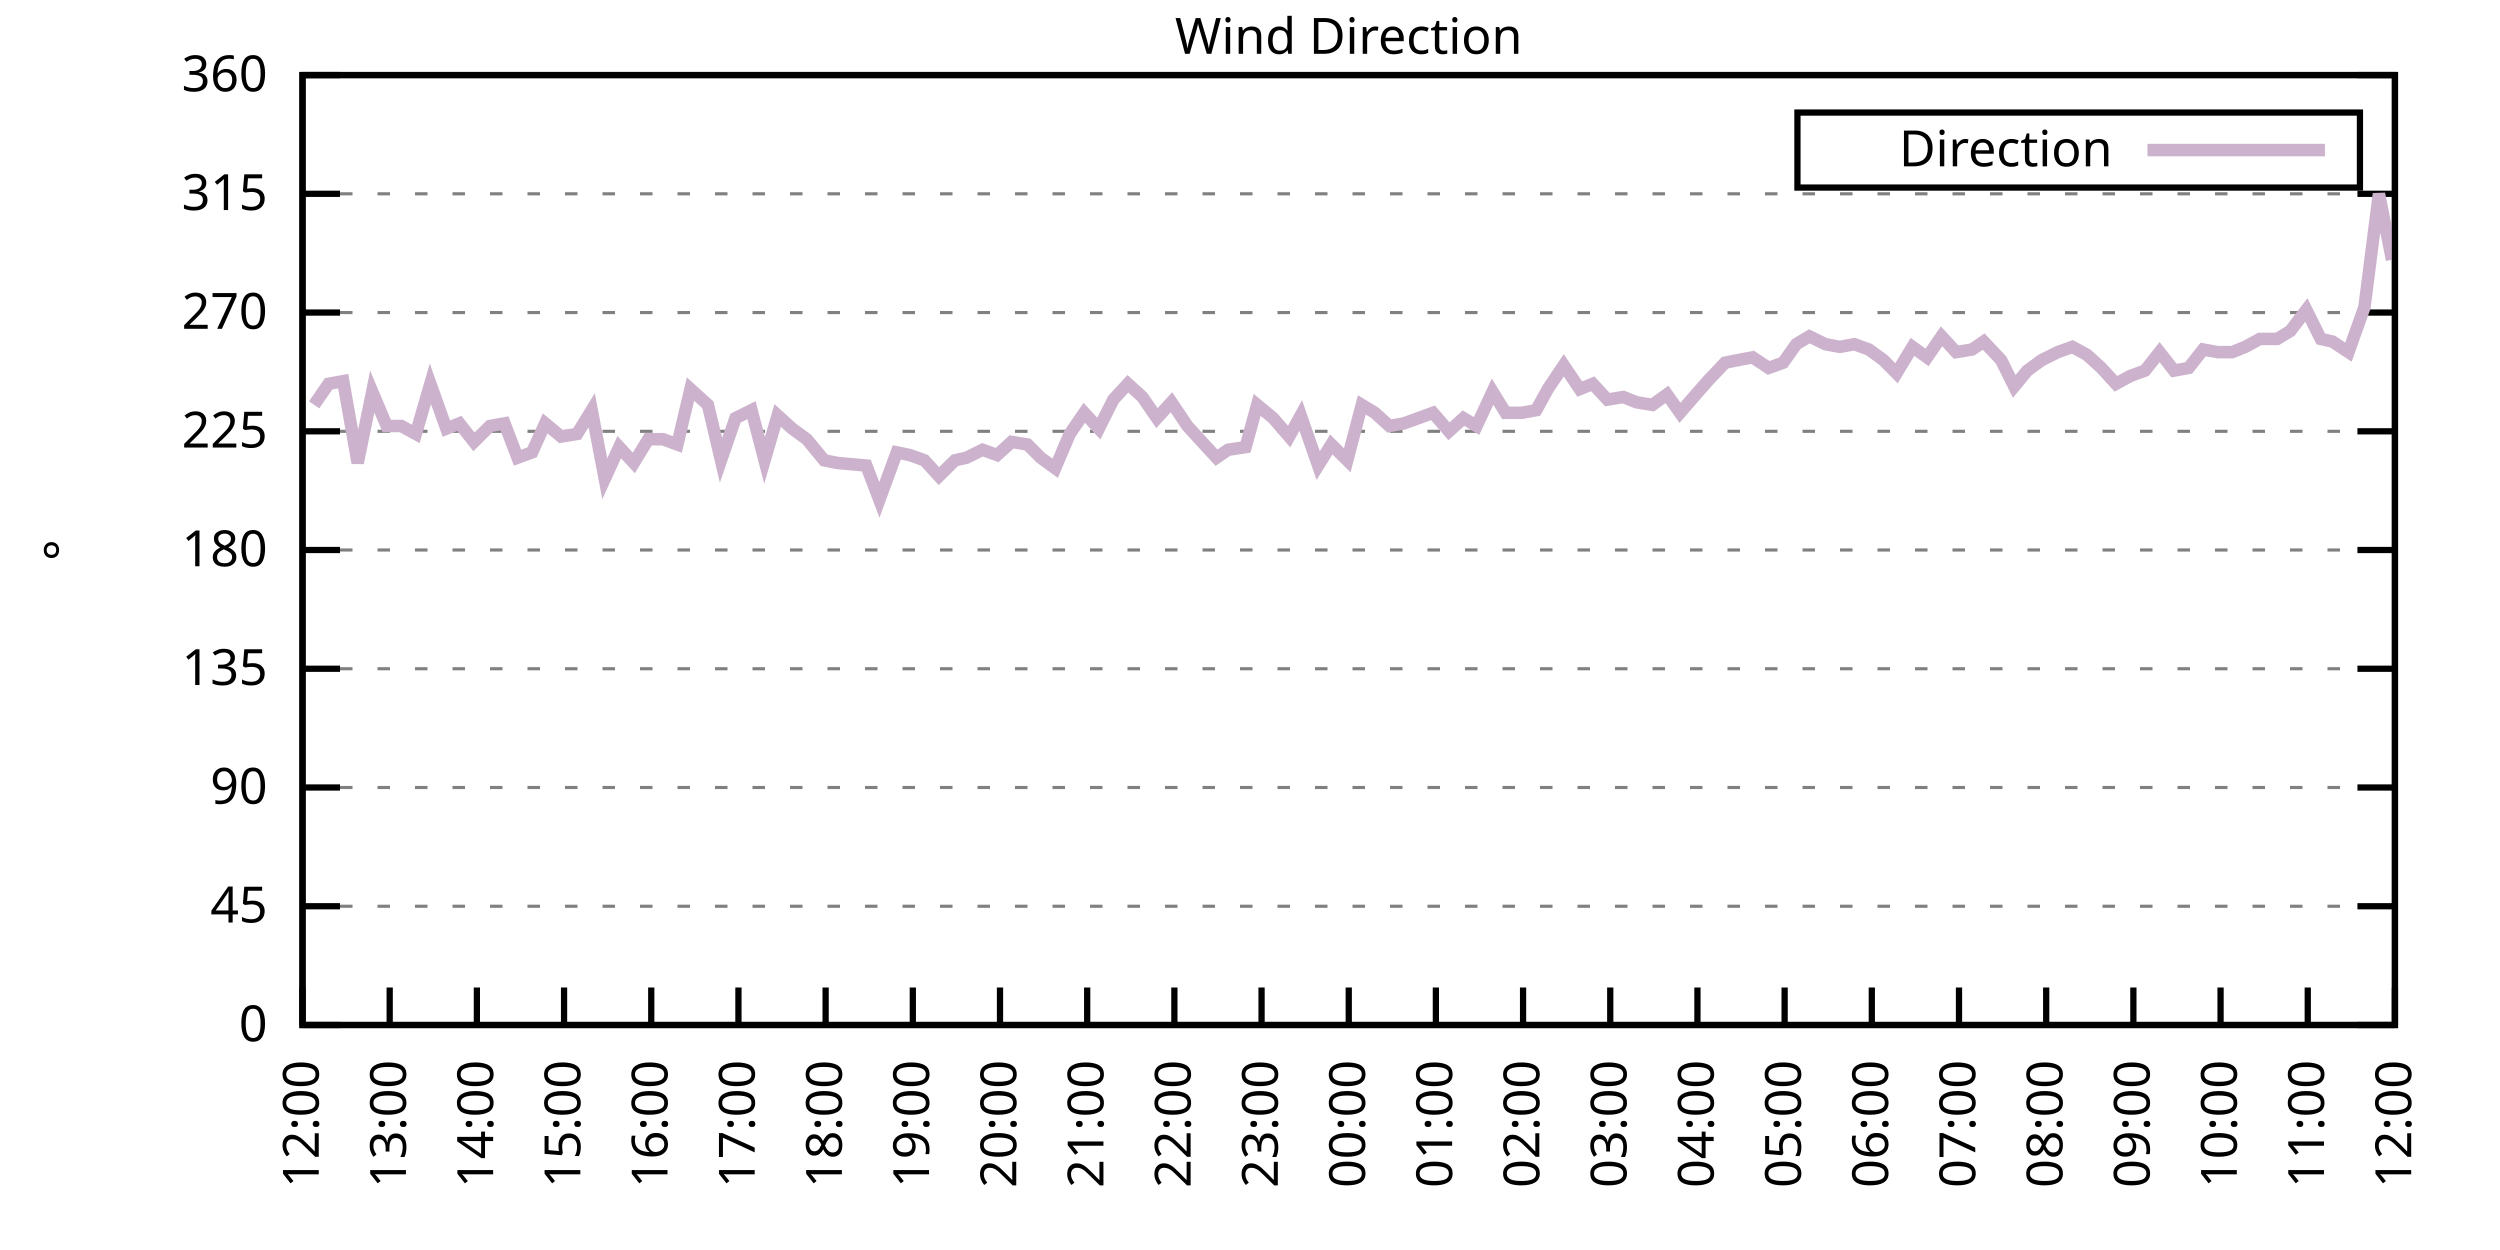
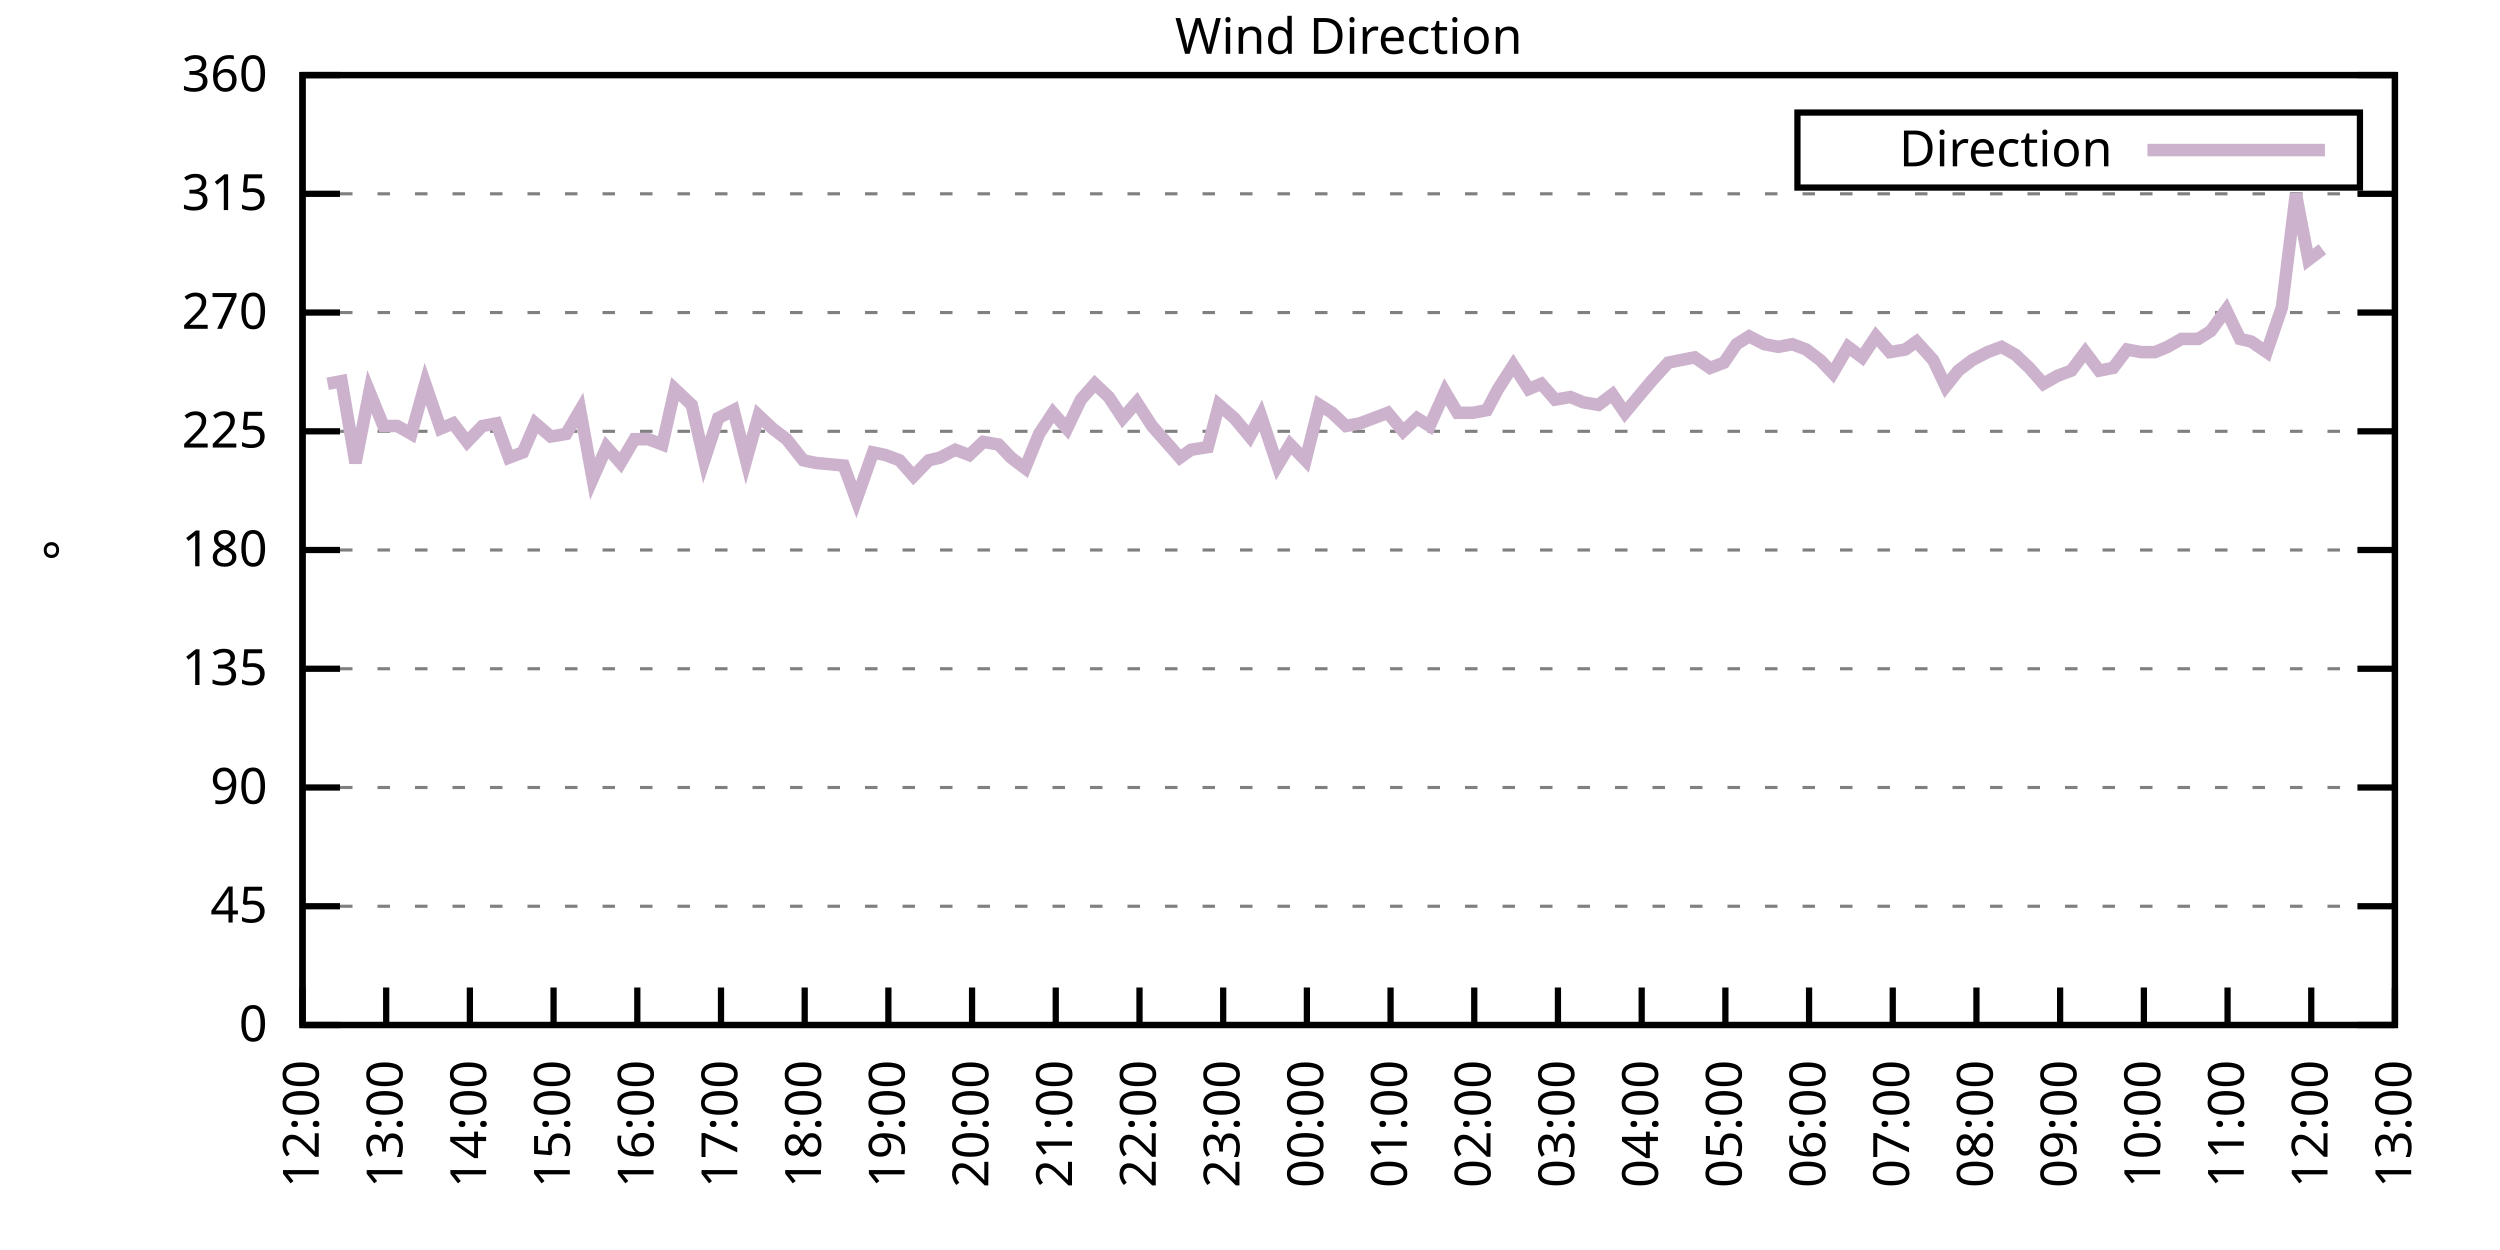
<svg xmlns="http://www.w3.org/2000/svg" xmlns:xlink="http://www.w3.org/1999/xlink" width="400" height="200" viewBox="0 0 400 200">
  <g id="gnuplot_canvas">
    <rect x="0" y="0" width="400" height="200" fill="none" />
    <defs>
      <circle id="gpDot" r="0.5" stroke-width="0.5" stroke="currentColor" />
      <path id="gpPt0" stroke-width="0.333" stroke="currentColor" d="M-1,0 h2 M0,-1 v2" />
      <path id="gpPt1" stroke-width="0.333" stroke="currentColor" d="M-1,-1 L1,1 M1,-1 L-1,1" />
      <path id="gpPt2" stroke-width="0.333" stroke="currentColor" d="M-1,0 L1,0 M0,-1 L0,1 M-1,-1 L1,1 M-1,1 L1,-1" />
      <rect id="gpPt3" stroke-width="0.333" stroke="currentColor" x="-1" y="-1" width="2" height="2" />
      <rect id="gpPt4" stroke-width="0.333" stroke="currentColor" fill="currentColor" x="-1" y="-1" width="2" height="2" />
      <circle id="gpPt5" stroke-width="0.333" stroke="currentColor" cx="0" cy="0" r="1" />
      <use xlink:href="#gpPt5" id="gpPt6" fill="currentColor" stroke="none" />
      <path id="gpPt7" stroke-width="0.333" stroke="currentColor" d="M0,-1.33 L-1.33,0.67 L1.33,0.67 z" />
      <use xlink:href="#gpPt7" id="gpPt8" fill="currentColor" stroke="none" />
      <use xlink:href="#gpPt7" id="gpPt9" stroke="currentColor" transform="rotate(180)" />
      <use xlink:href="#gpPt9" id="gpPt10" fill="currentColor" stroke="none" />
      <use xlink:href="#gpPt3" id="gpPt11" stroke="currentColor" transform="rotate(45)" />
      <use xlink:href="#gpPt11" id="gpPt12" fill="currentColor" stroke="none" />
      <path id="gpPt13" stroke-width="0.333" stroke="currentColor" d="M0,1.330 L1.265,0.411 L0.782,-1.067 L-0.782,-1.076 L-1.265,0.411 z" />
      <use xlink:href="#gpPt13" id="gpPt14" fill="currentColor" stroke="none" />
      <filter id="textbox" filterUnits="objectBoundingBox" x="0" y="0" height="1" width="1">
        <feFlood flood-color="white" flood-opacity="1" result="bgnd" />
        <feComposite in="SourceGraphic" in2="bgnd" operator="atop" />
      </filter>
      <filter id="greybox" filterUnits="objectBoundingBox" x="0" y="0" height="1" width="1">
        <feFlood flood-color="lightgrey" flood-opacity="1" result="grey" />
        <feComposite in="SourceGraphic" in2="grey" operator="atop" />
      </filter>
    </defs>
    <g fill="none" color="white" stroke="currentColor" stroke-width="1.00" stroke-linecap="butt" stroke-linejoin="miter">
</g>
    <g fill="none" color="black" stroke="currentColor" stroke-width="1.00" stroke-linecap="butt" stroke-linejoin="miter">
      <g stroke="none" shape-rendering="crispEdges">
        <polygon fill="rgb(255, 255, 255)" points="48.40,164.00 383.18,164.00 383.18,12.02 48.40,12.02 " />
      </g>
    </g>
    <g fill="none" color="black" stroke="currentColor" stroke-width="1.00" stroke-linecap="butt" stroke-linejoin="miter">
</g>
    <g fill="none" color="black" stroke="black" stroke-width="0.50" stroke-linecap="butt" stroke-linejoin="miter">
</g>
    <g fill="none" color="gray" stroke="currentColor" stroke-width="0.50" stroke-linecap="butt" stroke-linejoin="miter">
      <path stroke="gray" stroke-dasharray="2,4" class="gridline" d="M48.40,164.00 L383.19,164.00  " />
    </g>
    <g fill="none" color="gray" stroke="gray" stroke-width="1.00" stroke-linecap="butt" stroke-linejoin="miter">
</g>
    <g fill="none" color="black" stroke="currentColor" stroke-width="1.00" stroke-linecap="butt" stroke-linejoin="miter">
      <path stroke="black" d="M48.40,164.00 L54.40,164.00 M383.19,164.00 L377.19,164.00  " />
      <g transform="translate(42.80,166.60)" stroke="none" fill="black" font-family="Sans" font-size="8.00" text-anchor="end">
        <text>
          <tspan font-family="Sans"> 0</tspan>
        </text>
      </g>
    </g>
    <g fill="none" color="black" stroke="currentColor" stroke-width="1.00" stroke-linecap="butt" stroke-linejoin="miter">
</g>
    <g fill="none" color="black" stroke="black" stroke-width="0.50" stroke-linecap="butt" stroke-linejoin="miter">
</g>
    <g fill="none" color="gray" stroke="currentColor" stroke-width="0.50" stroke-linecap="butt" stroke-linejoin="miter">
      <path stroke="gray" stroke-dasharray="2,4" class="gridline" d="M48.40,145.00 L383.19,145.00  " />
    </g>
    <g fill="none" color="gray" stroke="gray" stroke-width="1.00" stroke-linecap="butt" stroke-linejoin="miter">
</g>
    <g fill="none" color="black" stroke="currentColor" stroke-width="1.00" stroke-linecap="butt" stroke-linejoin="miter">
      <path stroke="black" d="M48.40,145.00 L54.40,145.00 M383.19,145.00 L377.19,145.00  " />
      <g transform="translate(42.80,147.60)" stroke="none" fill="black" font-family="Sans" font-size="8.00" text-anchor="end">
        <text>
          <tspan font-family="Sans"> 45</tspan>
        </text>
      </g>
    </g>
    <g fill="none" color="black" stroke="currentColor" stroke-width="1.00" stroke-linecap="butt" stroke-linejoin="miter">
</g>
    <g fill="none" color="black" stroke="black" stroke-width="0.50" stroke-linecap="butt" stroke-linejoin="miter">
</g>
    <g fill="none" color="gray" stroke="currentColor" stroke-width="0.50" stroke-linecap="butt" stroke-linejoin="miter">
      <path stroke="gray" stroke-dasharray="2,4" class="gridline" d="M48.40,126.00 L383.19,126.00  " />
    </g>
    <g fill="none" color="gray" stroke="gray" stroke-width="1.00" stroke-linecap="butt" stroke-linejoin="miter">
</g>
    <g fill="none" color="black" stroke="currentColor" stroke-width="1.00" stroke-linecap="butt" stroke-linejoin="miter">
      <path stroke="black" d="M48.40,126.00 L54.40,126.00 M383.19,126.00 L377.19,126.00  " />
      <g transform="translate(42.80,128.60)" stroke="none" fill="black" font-family="Sans" font-size="8.00" text-anchor="end">
        <text>
          <tspan font-family="Sans"> 90</tspan>
        </text>
      </g>
    </g>
    <g fill="none" color="black" stroke="currentColor" stroke-width="1.00" stroke-linecap="butt" stroke-linejoin="miter">
</g>
    <g fill="none" color="black" stroke="black" stroke-width="0.50" stroke-linecap="butt" stroke-linejoin="miter">
</g>
    <g fill="none" color="gray" stroke="currentColor" stroke-width="0.50" stroke-linecap="butt" stroke-linejoin="miter">
      <path stroke="gray" stroke-dasharray="2,4" class="gridline" d="M48.40,107.00 L383.19,107.00  " />
    </g>
    <g fill="none" color="gray" stroke="gray" stroke-width="1.00" stroke-linecap="butt" stroke-linejoin="miter">
</g>
    <g fill="none" color="black" stroke="currentColor" stroke-width="1.00" stroke-linecap="butt" stroke-linejoin="miter">
      <path stroke="black" d="M48.40,107.00 L54.40,107.00 M383.19,107.00 L377.19,107.00  " />
      <g transform="translate(42.80,109.60)" stroke="none" fill="black" font-family="Sans" font-size="8.00" text-anchor="end">
        <text>
          <tspan font-family="Sans"> 135</tspan>
        </text>
      </g>
    </g>
    <g fill="none" color="black" stroke="currentColor" stroke-width="1.00" stroke-linecap="butt" stroke-linejoin="miter">
</g>
    <g fill="none" color="black" stroke="black" stroke-width="0.50" stroke-linecap="butt" stroke-linejoin="miter">
</g>
    <g fill="none" color="gray" stroke="currentColor" stroke-width="0.50" stroke-linecap="butt" stroke-linejoin="miter">
      <path stroke="gray" stroke-dasharray="2,4" class="gridline" d="M48.40,88.00 L383.19,88.00  " />
    </g>
    <g fill="none" color="gray" stroke="gray" stroke-width="1.00" stroke-linecap="butt" stroke-linejoin="miter">
</g>
    <g fill="none" color="black" stroke="currentColor" stroke-width="1.00" stroke-linecap="butt" stroke-linejoin="miter">
      <path stroke="black" d="M48.40,88.00 L54.40,88.00 M383.19,88.00 L377.19,88.00  " />
      <g transform="translate(42.80,90.60)" stroke="none" fill="black" font-family="Sans" font-size="8.00" text-anchor="end">
        <text>
          <tspan font-family="Sans"> 180</tspan>
        </text>
      </g>
    </g>
    <g fill="none" color="black" stroke="currentColor" stroke-width="1.00" stroke-linecap="butt" stroke-linejoin="miter">
</g>
    <g fill="none" color="black" stroke="black" stroke-width="0.50" stroke-linecap="butt" stroke-linejoin="miter">
</g>
    <g fill="none" color="gray" stroke="currentColor" stroke-width="0.50" stroke-linecap="butt" stroke-linejoin="miter">
      <path stroke="gray" stroke-dasharray="2,4" class="gridline" d="M48.40,69.01 L383.19,69.01  " />
    </g>
    <g fill="none" color="gray" stroke="gray" stroke-width="1.00" stroke-linecap="butt" stroke-linejoin="miter">
</g>
    <g fill="none" color="black" stroke="currentColor" stroke-width="1.00" stroke-linecap="butt" stroke-linejoin="miter">
      <path stroke="black" d="M48.40,69.01 L54.40,69.01 M383.19,69.01 L377.19,69.01  " />
      <g transform="translate(42.80,71.61)" stroke="none" fill="black" font-family="Sans" font-size="8.00" text-anchor="end">
        <text>
          <tspan font-family="Sans"> 225</tspan>
        </text>
      </g>
    </g>
    <g fill="none" color="black" stroke="currentColor" stroke-width="1.00" stroke-linecap="butt" stroke-linejoin="miter">
</g>
    <g fill="none" color="black" stroke="black" stroke-width="0.50" stroke-linecap="butt" stroke-linejoin="miter">
</g>
    <g fill="none" color="gray" stroke="currentColor" stroke-width="0.50" stroke-linecap="butt" stroke-linejoin="miter">
      <path stroke="gray" stroke-dasharray="2,4" class="gridline" d="M48.40,50.01 L383.19,50.01  " />
    </g>
    <g fill="none" color="gray" stroke="gray" stroke-width="1.00" stroke-linecap="butt" stroke-linejoin="miter">
</g>
    <g fill="none" color="black" stroke="currentColor" stroke-width="1.00" stroke-linecap="butt" stroke-linejoin="miter">
      <path stroke="black" d="M48.40,50.01 L54.40,50.01 M383.19,50.01 L377.19,50.01  " />
      <g transform="translate(42.80,52.61)" stroke="none" fill="black" font-family="Sans" font-size="8.00" text-anchor="end">
        <text>
          <tspan font-family="Sans"> 270</tspan>
        </text>
      </g>
    </g>
    <g fill="none" color="black" stroke="currentColor" stroke-width="1.00" stroke-linecap="butt" stroke-linejoin="miter">
</g>
    <g fill="none" color="black" stroke="black" stroke-width="0.50" stroke-linecap="butt" stroke-linejoin="miter">
</g>
    <g fill="none" color="gray" stroke="currentColor" stroke-width="0.50" stroke-linecap="butt" stroke-linejoin="miter">
      <path stroke="gray" stroke-dasharray="2,4" class="gridline" d="M48.40,31.01 L383.19,31.01  " />
    </g>
    <g fill="none" color="gray" stroke="gray" stroke-width="1.00" stroke-linecap="butt" stroke-linejoin="miter">
</g>
    <g fill="none" color="black" stroke="currentColor" stroke-width="1.00" stroke-linecap="butt" stroke-linejoin="miter">
      <path stroke="black" d="M48.40,31.01 L54.40,31.01 M383.19,31.01 L377.19,31.01  " />
      <g transform="translate(42.80,33.61)" stroke="none" fill="black" font-family="Sans" font-size="8.00" text-anchor="end">
        <text>
          <tspan font-family="Sans"> 315</tspan>
        </text>
      </g>
    </g>
    <g fill="none" color="black" stroke="currentColor" stroke-width="1.00" stroke-linecap="butt" stroke-linejoin="miter">
</g>
    <g fill="none" color="black" stroke="black" stroke-width="0.50" stroke-linecap="butt" stroke-linejoin="miter">
</g>
    <g fill="none" color="gray" stroke="currentColor" stroke-width="0.50" stroke-linecap="butt" stroke-linejoin="miter">
      <path stroke="gray" stroke-dasharray="2,4" class="gridline" d="M48.40,12.01 L383.19,12.01  " />
    </g>
    <g fill="none" color="gray" stroke="gray" stroke-width="1.00" stroke-linecap="butt" stroke-linejoin="miter">
</g>
    <g fill="none" color="black" stroke="currentColor" stroke-width="1.00" stroke-linecap="butt" stroke-linejoin="miter">
      <path stroke="black" d="M48.40,12.01 L54.40,12.01 M383.19,12.01 L377.19,12.01  " />
      <g transform="translate(42.80,14.61)" stroke="none" fill="black" font-family="Sans" font-size="8.00" text-anchor="end">
        <text>
          <tspan font-family="Sans"> 360</tspan>
        </text>
      </g>
    </g>
    <g fill="none" color="black" stroke="currentColor" stroke-width="1.00" stroke-linecap="butt" stroke-linejoin="miter">
      <path stroke="black" d="M48.40,164.00 L48.40,158.00  " />
      <g transform="translate(51.00,169.60) rotate(270.00)" stroke="none" fill="black" font-family="Sans" font-size="8.00" text-anchor="end">
        <text>
          <tspan font-family="Sans">12:00</tspan>
        </text>
      </g>
    </g>
    <g fill="none" color="black" stroke="currentColor" stroke-width="1.00" stroke-linecap="butt" stroke-linejoin="miter">
-       <path stroke="black" d="M62.35,164.00 L62.35,158.00  " />
-       <g transform="translate(64.95,169.60) rotate(270.00)" stroke="none" fill="black" font-family="Sans" font-size="8.00" text-anchor="end">
+       <path stroke="black" d="M61.79,164.00 L61.79,158.00  " />
+       <g transform="translate(64.39,169.60) rotate(270.00)" stroke="none" fill="black" font-family="Sans" font-size="8.00" text-anchor="end">
        <text>
          <tspan font-family="Sans">13:00</tspan>
        </text>
      </g>
    </g>
    <g fill="none" color="black" stroke="currentColor" stroke-width="1.00" stroke-linecap="butt" stroke-linejoin="miter">
-       <path stroke="black" d="M76.30,164.00 L76.30,158.00  " />
-       <g transform="translate(78.90,169.60) rotate(270.00)" stroke="none" fill="black" font-family="Sans" font-size="8.00" text-anchor="end">
+       <path stroke="black" d="M75.18,164.00 L75.18,158.00  " />
+       <g transform="translate(77.78,169.60) rotate(270.00)" stroke="none" fill="black" font-family="Sans" font-size="8.00" text-anchor="end">
        <text>
          <tspan font-family="Sans">14:00</tspan>
        </text>
      </g>
    </g>
    <g fill="none" color="black" stroke="currentColor" stroke-width="1.00" stroke-linecap="butt" stroke-linejoin="miter">
-       <path stroke="black" d="M90.25,164.00 L90.25,158.00  " />
-       <g transform="translate(92.85,169.60) rotate(270.00)" stroke="none" fill="black" font-family="Sans" font-size="8.00" text-anchor="end">
+       <path stroke="black" d="M88.57,164.00 L88.57,158.00  " />
+       <g transform="translate(91.17,169.60) rotate(270.00)" stroke="none" fill="black" font-family="Sans" font-size="8.00" text-anchor="end">
        <text>
          <tspan font-family="Sans">15:00</tspan>
        </text>
      </g>
    </g>
    <g fill="none" color="black" stroke="currentColor" stroke-width="1.00" stroke-linecap="butt" stroke-linejoin="miter">
-       <path stroke="black" d="M104.20,164.00 L104.20,158.00  " />
-       <g transform="translate(106.80,169.60) rotate(270.00)" stroke="none" fill="black" font-family="Sans" font-size="8.00" text-anchor="end">
+       <path stroke="black" d="M101.97,164.00 L101.97,158.00  " />
+       <g transform="translate(104.57,169.60) rotate(270.00)" stroke="none" fill="black" font-family="Sans" font-size="8.00" text-anchor="end">
        <text>
          <tspan font-family="Sans">16:00</tspan>
        </text>
      </g>
    </g>
    <g fill="none" color="black" stroke="currentColor" stroke-width="1.00" stroke-linecap="butt" stroke-linejoin="miter">
-       <path stroke="black" d="M118.15,164.00 L118.15,158.00  " />
-       <g transform="translate(120.75,169.60) rotate(270.00)" stroke="none" fill="black" font-family="Sans" font-size="8.00" text-anchor="end">
+       <path stroke="black" d="M115.36,164.00 L115.36,158.00  " />
+       <g transform="translate(117.96,169.60) rotate(270.00)" stroke="none" fill="black" font-family="Sans" font-size="8.00" text-anchor="end">
        <text>
          <tspan font-family="Sans">17:00</tspan>
        </text>
      </g>
    </g>
    <g fill="none" color="black" stroke="currentColor" stroke-width="1.00" stroke-linecap="butt" stroke-linejoin="miter">
-       <path stroke="black" d="M132.10,164.00 L132.10,158.00  " />
-       <g transform="translate(134.70,169.60) rotate(270.00)" stroke="none" fill="black" font-family="Sans" font-size="8.00" text-anchor="end">
+       <path stroke="black" d="M128.75,164.00 L128.75,158.00  " />
+       <g transform="translate(131.35,169.60) rotate(270.00)" stroke="none" fill="black" font-family="Sans" font-size="8.00" text-anchor="end">
        <text>
          <tspan font-family="Sans">18:00</tspan>
        </text>
      </g>
    </g>
    <g fill="none" color="black" stroke="currentColor" stroke-width="1.00" stroke-linecap="butt" stroke-linejoin="miter">
-       <path stroke="black" d="M146.05,164.00 L146.05,158.00  " />
-       <g transform="translate(148.65,169.60) rotate(270.00)" stroke="none" fill="black" font-family="Sans" font-size="8.00" text-anchor="end">
+       <path stroke="black" d="M142.14,164.00 L142.14,158.00  " />
+       <g transform="translate(144.74,169.60) rotate(270.00)" stroke="none" fill="black" font-family="Sans" font-size="8.00" text-anchor="end">
        <text>
          <tspan font-family="Sans">19:00</tspan>
        </text>
      </g>
    </g>
    <g fill="none" color="black" stroke="currentColor" stroke-width="1.00" stroke-linecap="butt" stroke-linejoin="miter">
-       <path stroke="black" d="M160.00,164.00 L160.00,158.00  " />
-       <g transform="translate(162.60,169.60) rotate(270.00)" stroke="none" fill="black" font-family="Sans" font-size="8.00" text-anchor="end">
+       <path stroke="black" d="M155.53,164.00 L155.53,158.00  " />
+       <g transform="translate(158.13,169.60) rotate(270.00)" stroke="none" fill="black" font-family="Sans" font-size="8.00" text-anchor="end">
        <text>
          <tspan font-family="Sans">20:00</tspan>
        </text>
      </g>
    </g>
    <g fill="none" color="black" stroke="currentColor" stroke-width="1.00" stroke-linecap="butt" stroke-linejoin="miter">
-       <path stroke="black" d="M173.95,164.00 L173.95,158.00  " />
-       <g transform="translate(176.55,169.60) rotate(270.00)" stroke="none" fill="black" font-family="Sans" font-size="8.00" text-anchor="end">
+       <path stroke="black" d="M168.92,164.00 L168.92,158.00  " />
+       <g transform="translate(171.52,169.60) rotate(270.00)" stroke="none" fill="black" font-family="Sans" font-size="8.00" text-anchor="end">
        <text>
          <tspan font-family="Sans">21:00</tspan>
        </text>
      </g>
    </g>
    <g fill="none" color="black" stroke="currentColor" stroke-width="1.00" stroke-linecap="butt" stroke-linejoin="miter">
-       <path stroke="black" d="M187.90,164.00 L187.90,158.00  " />
-       <g transform="translate(190.50,169.60) rotate(270.00)" stroke="none" fill="black" font-family="Sans" font-size="8.00" text-anchor="end">
+       <path stroke="black" d="M182.32,164.00 L182.32,158.00  " />
+       <g transform="translate(184.92,169.60) rotate(270.00)" stroke="none" fill="black" font-family="Sans" font-size="8.00" text-anchor="end">
        <text>
          <tspan font-family="Sans">22:00</tspan>
        </text>
      </g>
    </g>
    <g fill="none" color="black" stroke="currentColor" stroke-width="1.00" stroke-linecap="butt" stroke-linejoin="miter">
-       <path stroke="black" d="M201.85,164.00 L201.85,158.00  " />
-       <g transform="translate(204.45,169.60) rotate(270.00)" stroke="none" fill="black" font-family="Sans" font-size="8.00" text-anchor="end">
+       <path stroke="black" d="M195.71,164.00 L195.71,158.00  " />
+       <g transform="translate(198.31,169.60) rotate(270.00)" stroke="none" fill="black" font-family="Sans" font-size="8.00" text-anchor="end">
        <text>
          <tspan font-family="Sans">23:00</tspan>
        </text>
      </g>
    </g>
    <g fill="none" color="black" stroke="currentColor" stroke-width="1.00" stroke-linecap="butt" stroke-linejoin="miter">
-       <path stroke="black" d="M215.80,164.00 L215.80,158.00  " />
-       <g transform="translate(218.40,169.60) rotate(270.00)" stroke="none" fill="black" font-family="Sans" font-size="8.00" text-anchor="end">
+       <path stroke="black" d="M209.10,164.00 L209.10,158.00  " />
+       <g transform="translate(211.70,169.60) rotate(270.00)" stroke="none" fill="black" font-family="Sans" font-size="8.00" text-anchor="end">
        <text>
          <tspan font-family="Sans">00:00</tspan>
        </text>
      </g>
    </g>
    <g fill="none" color="black" stroke="currentColor" stroke-width="1.00" stroke-linecap="butt" stroke-linejoin="miter">
-       <path stroke="black" d="M229.74,164.00 L229.74,158.00  " />
-       <g transform="translate(232.34,169.60) rotate(270.00)" stroke="none" fill="black" font-family="Sans" font-size="8.00" text-anchor="end">
+       <path stroke="black" d="M222.49,164.00 L222.49,158.00  " />
+       <g transform="translate(225.09,169.60) rotate(270.00)" stroke="none" fill="black" font-family="Sans" font-size="8.00" text-anchor="end">
        <text>
          <tspan font-family="Sans">01:00</tspan>
        </text>
      </g>
    </g>
    <g fill="none" color="black" stroke="currentColor" stroke-width="1.00" stroke-linecap="butt" stroke-linejoin="miter">
-       <path stroke="black" d="M243.69,164.00 L243.69,158.00  " />
-       <g transform="translate(246.29,169.60) rotate(270.00)" stroke="none" fill="black" font-family="Sans" font-size="8.00" text-anchor="end">
+       <path stroke="black" d="M235.88,164.00 L235.88,158.00  " />
+       <g transform="translate(238.48,169.60) rotate(270.00)" stroke="none" fill="black" font-family="Sans" font-size="8.00" text-anchor="end">
        <text>
          <tspan font-family="Sans">02:00</tspan>
        </text>
      </g>
    </g>
    <g fill="none" color="black" stroke="currentColor" stroke-width="1.00" stroke-linecap="butt" stroke-linejoin="miter">
-       <path stroke="black" d="M257.64,164.00 L257.64,158.00  " />
-       <g transform="translate(260.24,169.60) rotate(270.00)" stroke="none" fill="black" font-family="Sans" font-size="8.00" text-anchor="end">
+       <path stroke="black" d="M249.27,164.00 L249.27,158.00  " />
+       <g transform="translate(251.87,169.60) rotate(270.00)" stroke="none" fill="black" font-family="Sans" font-size="8.00" text-anchor="end">
        <text>
          <tspan font-family="Sans">03:00</tspan>
        </text>
      </g>
    </g>
    <g fill="none" color="black" stroke="currentColor" stroke-width="1.00" stroke-linecap="butt" stroke-linejoin="miter">
-       <path stroke="black" d="M271.59,164.00 L271.59,158.00  " />
-       <g transform="translate(274.19,169.60) rotate(270.00)" stroke="none" fill="black" font-family="Sans" font-size="8.00" text-anchor="end">
+       <path stroke="black" d="M262.67,164.00 L262.67,158.00  " />
+       <g transform="translate(265.27,169.60) rotate(270.00)" stroke="none" fill="black" font-family="Sans" font-size="8.00" text-anchor="end">
        <text>
          <tspan font-family="Sans">04:00</tspan>
        </text>
      </g>
    </g>
    <g fill="none" color="black" stroke="currentColor" stroke-width="1.00" stroke-linecap="butt" stroke-linejoin="miter">
-       <path stroke="black" d="M285.54,164.00 L285.54,158.00  " />
-       <g transform="translate(288.14,169.60) rotate(270.00)" stroke="none" fill="black" font-family="Sans" font-size="8.00" text-anchor="end">
+       <path stroke="black" d="M276.06,164.00 L276.06,158.00  " />
+       <g transform="translate(278.66,169.60) rotate(270.00)" stroke="none" fill="black" font-family="Sans" font-size="8.00" text-anchor="end">
        <text>
          <tspan font-family="Sans">05:00</tspan>
        </text>
      </g>
    </g>
    <g fill="none" color="black" stroke="currentColor" stroke-width="1.00" stroke-linecap="butt" stroke-linejoin="miter">
-       <path stroke="black" d="M299.49,164.00 L299.49,158.00  " />
-       <g transform="translate(302.09,169.60) rotate(270.00)" stroke="none" fill="black" font-family="Sans" font-size="8.00" text-anchor="end">
+       <path stroke="black" d="M289.45,164.00 L289.45,158.00  " />
+       <g transform="translate(292.05,169.60) rotate(270.00)" stroke="none" fill="black" font-family="Sans" font-size="8.00" text-anchor="end">
        <text>
          <tspan font-family="Sans">06:00</tspan>
        </text>
      </g>
    </g>
    <g fill="none" color="black" stroke="currentColor" stroke-width="1.00" stroke-linecap="butt" stroke-linejoin="miter">
-       <path stroke="black" d="M313.44,164.00 L313.44,158.00  " />
-       <g transform="translate(316.04,169.60) rotate(270.00)" stroke="none" fill="black" font-family="Sans" font-size="8.00" text-anchor="end">
+       <path stroke="black" d="M302.84,164.00 L302.84,158.00  " />
+       <g transform="translate(305.44,169.60) rotate(270.00)" stroke="none" fill="black" font-family="Sans" font-size="8.00" text-anchor="end">
        <text>
          <tspan font-family="Sans">07:00</tspan>
        </text>
      </g>
    </g>
    <g fill="none" color="black" stroke="currentColor" stroke-width="1.00" stroke-linecap="butt" stroke-linejoin="miter">
-       <path stroke="black" d="M327.39,164.00 L327.39,158.00  " />
-       <g transform="translate(329.99,169.60) rotate(270.00)" stroke="none" fill="black" font-family="Sans" font-size="8.00" text-anchor="end">
+       <path stroke="black" d="M316.23,164.00 L316.23,158.00  " />
+       <g transform="translate(318.83,169.60) rotate(270.00)" stroke="none" fill="black" font-family="Sans" font-size="8.00" text-anchor="end">
        <text>
          <tspan font-family="Sans">08:00</tspan>
        </text>
      </g>
    </g>
    <g fill="none" color="black" stroke="currentColor" stroke-width="1.00" stroke-linecap="butt" stroke-linejoin="miter">
-       <path stroke="black" d="M341.34,164.00 L341.34,158.00  " />
-       <g transform="translate(343.94,169.60) rotate(270.00)" stroke="none" fill="black" font-family="Sans" font-size="8.00" text-anchor="end">
+       <path stroke="black" d="M329.62,164.00 L329.62,158.00  " />
+       <g transform="translate(332.22,169.60) rotate(270.00)" stroke="none" fill="black" font-family="Sans" font-size="8.00" text-anchor="end">
        <text>
          <tspan font-family="Sans">09:00</tspan>
        </text>
      </g>
    </g>
    <g fill="none" color="black" stroke="currentColor" stroke-width="1.00" stroke-linecap="butt" stroke-linejoin="miter">
-       <path stroke="black" d="M355.29,164.00 L355.29,158.00  " />
-       <g transform="translate(357.89,169.60) rotate(270.00)" stroke="none" fill="black" font-family="Sans" font-size="8.00" text-anchor="end">
+       <path stroke="black" d="M343.02,164.00 L343.02,158.00  " />
+       <g transform="translate(345.62,169.60) rotate(270.00)" stroke="none" fill="black" font-family="Sans" font-size="8.00" text-anchor="end">
        <text>
          <tspan font-family="Sans">10:00</tspan>
        </text>
      </g>
    </g>
    <g fill="none" color="black" stroke="currentColor" stroke-width="1.00" stroke-linecap="butt" stroke-linejoin="miter">
-       <path stroke="black" d="M369.24,164.00 L369.24,158.00  " />
-       <g transform="translate(371.84,169.60) rotate(270.00)" stroke="none" fill="black" font-family="Sans" font-size="8.00" text-anchor="end">
+       <path stroke="black" d="M356.41,164.00 L356.41,158.00  " />
+       <g transform="translate(359.01,169.60) rotate(270.00)" stroke="none" fill="black" font-family="Sans" font-size="8.00" text-anchor="end">
        <text>
          <tspan font-family="Sans">11:00</tspan>
+         </text>
+       </g>
+     </g>
+     <g fill="none" color="black" stroke="currentColor" stroke-width="1.00" stroke-linecap="butt" stroke-linejoin="miter">
+       <path stroke="black" d="M369.80,164.00 L369.80,158.00  " />
+       <g transform="translate(372.40,169.60) rotate(270.00)" stroke="none" fill="black" font-family="Sans" font-size="8.00" text-anchor="end">
+         <text>
+           <tspan font-family="Sans">12:00</tspan>
        </text>
      </g>
    </g>
    <g fill="none" color="black" stroke="currentColor" stroke-width="1.00" stroke-linecap="butt" stroke-linejoin="miter">
      <path stroke="black" d="M383.19,164.00 L383.19,158.00  " />
      <g transform="translate(385.79,169.60) rotate(270.00)" stroke="none" fill="black" font-family="Sans" font-size="8.00" text-anchor="end">
        <text>
-           <tspan font-family="Sans">12:00</tspan>
+           <tspan font-family="Sans">13:00</tspan>
        </text>
      </g>
    </g>
    <g fill="none" color="black" stroke="currentColor" stroke-width="1.00" stroke-linecap="butt" stroke-linejoin="miter">
</g>
    <g fill="none" color="black" stroke="currentColor" stroke-width="1.00" stroke-linecap="butt" stroke-linejoin="miter">
      <path stroke="black" d="M48.40,12.01 L48.40,164.00 L383.19,164.00 L383.19,12.01 L48.40,12.01 Z  " />
    </g>
    <g fill="none" color="black" stroke="currentColor" stroke-width="1.00" stroke-linecap="butt" stroke-linejoin="miter">
</g>
    <g fill="none" color="black" stroke="currentColor" stroke-width="1.00" stroke-linecap="butt" stroke-linejoin="miter">
      <path stroke="black" d="M287.59,30.01 L287.59,18.01 L377.59,18.01 L377.59,30.01 L287.59,30.01 Z  " />
    </g>
    <g id="Wind_direction_plot_1">
      <g fill="none" color="white" stroke="black" stroke-width="2.00" stroke-linecap="butt" stroke-linejoin="miter">
</g>
      <g fill="none" color="black" stroke="currentColor" stroke-width="2.00" stroke-linecap="butt" stroke-linejoin="miter">
        <g transform="translate(337.99,26.61)" stroke="none" fill="black" font-family="Sans" font-size="8.00" text-anchor="end">
          <text>
            <tspan font-family="Sans">Direction</tspan>
          </text>
        </g>
      </g>
      <g fill="none" color="black" stroke="currentColor" stroke-width="2.00" stroke-linecap="butt" stroke-linejoin="miter">
-         <path stroke="rgb(204, 178, 204)" d="M343.59,24.01 L371.99,24.01 M50.26,64.78 L52.58,61.41 L54.91,60.98 L57.23,74.07 L59.56,62.67 L61.88,68.16   L64.21,68.16 L66.53,69.43 L68.86,61.41 L71.42,68.58 L73.51,67.74 L75.83,70.70 L78.39,68.16 L80.72,67.74   L82.81,73.23 L85.13,72.38 L87.23,67.74 L89.78,69.85 L92.34,69.43 L94.67,65.63 L96.76,76.61 L99.08,71.54   L101.41,74.07 L103.73,70.27 L106.06,70.27 L108.38,71.12 L110.48,62.25 L113.27,64.78 L115.36,73.65 L117.68,66.90   L120.24,65.63 L122.33,73.65 L124.43,66.47 L126.75,68.58 L129.08,70.27 L131.87,73.65 L133.96,74.07 L138.61,74.49   L140.70,79.98 L143.49,72.38 L145.58,72.81 L147.91,73.65 L150.23,76.18 L152.79,73.65 L154.65,73.23 L157.21,71.96   L159.53,72.81 L161.86,70.70 L164.41,71.12 L166.51,73.23 L168.83,74.92 L171.16,69.43 L173.48,66.05 L175.81,68.58   L178.13,63.94 L180.46,61.41 L182.78,63.52 L185.11,66.90 L187.43,64.36 L189.99,68.16 L192.31,70.70 L194.64,73.23   L196.50,71.96 L199.29,71.54 L201.15,64.78 L203.71,66.90 L206.26,69.85 L208.12,66.47 L210.91,74.49 L213.01,71.12   L215.56,73.65 L217.89,64.78 L219.98,66.05 L222.30,68.16 L224.63,67.74 L226.95,66.90 L229.28,66.05 L231.84,69.01   L234.16,66.90 L236.25,68.16 L238.81,62.67 L240.90,66.05 L243.46,66.05 L245.79,65.63 L247.65,62.25 L250.20,58.45   L252.76,62.25 L254.85,61.41 L257.18,63.94 L259.74,63.52 L261.83,64.36 L264.39,64.78 L266.71,63.10 L268.80,66.05   L271.36,63.10 L273.22,60.98 L276.01,58.03 L278.10,57.61 L280.43,57.18 L282.99,58.87 L285.31,58.03 L287.40,55.07   L289.50,53.81 L292.05,55.07 L294.38,55.50 L296.70,55.07 L299.03,55.92 L301.35,57.61 L303.44,59.72 L306.00,55.50   L308.33,57.18 L310.65,53.81 L312.98,56.34 L315.53,55.92 L317.39,54.65 L320.18,57.61 L322.28,61.83 L324.37,59.30   L326.69,57.61 L329.25,56.34 L331.58,55.50 L333.90,56.76 L336.23,58.87 L338.55,61.41 L340.88,60.14 L343.20,59.30   L345.53,56.34 L347.85,59.30 L350.18,58.87 L352.50,55.92 L354.83,56.34 L357.15,56.34 L359.24,55.50 L361.57,54.23   L364.36,54.23 L366.45,52.96 L369.01,49.59 L371.33,54.23 L373.19,54.65 L375.75,56.34 L378.31,49.16 L380.63,31.01   L382.73,41.56  " />
+         <path stroke="rgb(204, 178, 204)" d="M343.59,24.01 L371.99,24.01 M52.42,61.41 L54.65,60.98 L56.88,74.07 L59.11,62.67 L61.35,68.16 L63.58,68.16   L65.81,69.43 L68.04,61.41 L70.50,68.58 L72.50,67.74 L74.74,70.70 L77.19,68.16 L79.42,67.74 L81.43,73.23   L83.66,72.38 L85.67,67.74 L88.13,69.85 L90.58,69.43 L92.82,65.63 L94.82,76.61 L97.06,71.54 L99.29,74.07   L101.52,70.27 L103.75,70.27 L105.98,71.12 L107.99,62.25 L110.67,64.78 L112.68,73.65 L114.91,66.90 L117.37,65.63   L119.38,73.65 L121.38,66.47 L123.62,68.58 L125.85,70.27 L128.53,73.65 L130.54,74.07 L135.00,74.49 L137.01,79.98   L139.69,72.38 L141.69,72.81 L143.93,73.65 L146.16,76.18 L148.61,73.65 L150.40,73.23 L152.85,71.96 L155.09,72.81   L157.32,70.70 L159.77,71.12 L161.78,73.23 L164.01,74.92 L166.25,69.43 L168.48,66.05 L170.71,68.58 L172.94,63.94   L175.17,61.41 L177.41,63.52 L179.64,66.90 L181.87,64.36 L184.32,68.16 L186.56,70.70 L188.79,73.23 L190.57,71.96   L193.25,71.54 L195.04,64.78 L197.49,66.90 L199.95,69.85 L201.73,66.47 L204.41,74.49 L206.42,71.12 L208.88,73.65   L211.11,64.78 L213.12,66.05 L215.35,68.16 L217.58,67.74 L219.81,66.90 L222.04,66.05 L224.50,69.01 L226.73,66.90   L228.74,68.16 L231.20,62.67 L233.20,66.05 L235.66,66.05 L237.89,65.63 L239.68,62.25 L242.13,58.45 L244.59,62.25   L246.60,61.41 L248.83,63.94 L251.28,63.52 L253.29,64.36 L255.75,64.78 L257.98,63.10 L259.99,66.05 L262.44,63.10   L264.23,60.98 L266.91,58.03 L268.92,57.61 L271.15,57.18 L273.60,58.87 L275.83,58.03 L277.84,55.07 L279.85,53.81   L282.31,55.07 L284.54,55.50 L286.77,55.07 L289.00,55.92 L291.23,57.61 L293.24,59.72 L295.70,55.50 L297.93,57.18   L300.16,53.81 L302.39,56.34 L304.85,55.92 L306.63,54.65 L309.31,57.61 L311.32,61.83 L313.33,59.30 L315.56,57.61   L318.02,56.34 L320.25,55.50 L322.48,56.76 L324.71,58.87 L326.95,61.41 L329.18,60.14 L331.41,59.30 L333.64,56.34   L335.87,59.30 L338.10,58.87 L340.34,55.92 L342.57,56.34 L344.80,56.34 L346.81,55.50 L349.04,54.23 L351.72,54.23   L353.73,52.96 L356.18,49.59 L358.42,54.23 L360.20,54.65 L362.66,56.34 L365.11,49.16 L367.34,31.01 L369.35,41.56   L371.58,39.87  " />
      </g>
    </g>
    <g fill="none" color="black" stroke="currentColor" stroke-width="2.00" stroke-linecap="butt" stroke-linejoin="miter">
</g>
    <g fill="none" color="black" stroke="black" stroke-width="1.00" stroke-linecap="butt" stroke-linejoin="miter">
</g>
    <g fill="none" color="black" stroke="currentColor" stroke-width="1.00" stroke-linecap="butt" stroke-linejoin="miter">
      <path stroke="black" d="M48.40,12.01 L48.40,164.00 L383.19,164.00 L383.19,12.01 L48.40,12.01 Z  " />
      <g transform="translate(12.80,88.01) rotate(270.00)" stroke="none" fill="black" font-family="Sans" font-size="8.00" text-anchor="middle">
        <text>
          <tspan font-family="Sans">°</tspan>
        </text>
      </g>
    </g>
    <g fill="none" color="black" stroke="currentColor" stroke-width="1.00" stroke-linecap="butt" stroke-linejoin="miter">
</g>
    <g fill="none" color="black" stroke="currentColor" stroke-width="1.00" stroke-linecap="butt" stroke-linejoin="miter">
      <g transform="translate(215.79,8.61)" stroke="none" fill="black" font-family="Sans" font-size="8.00" text-anchor="middle">
        <text>
          <tspan font-family="Sans">Wind Direction</tspan>
        </text>
      </g>
    </g>
    <g fill="none" color="black" stroke="currentColor" stroke-width="1.00" stroke-linecap="butt" stroke-linejoin="miter">
</g>
  </g>
</svg>
